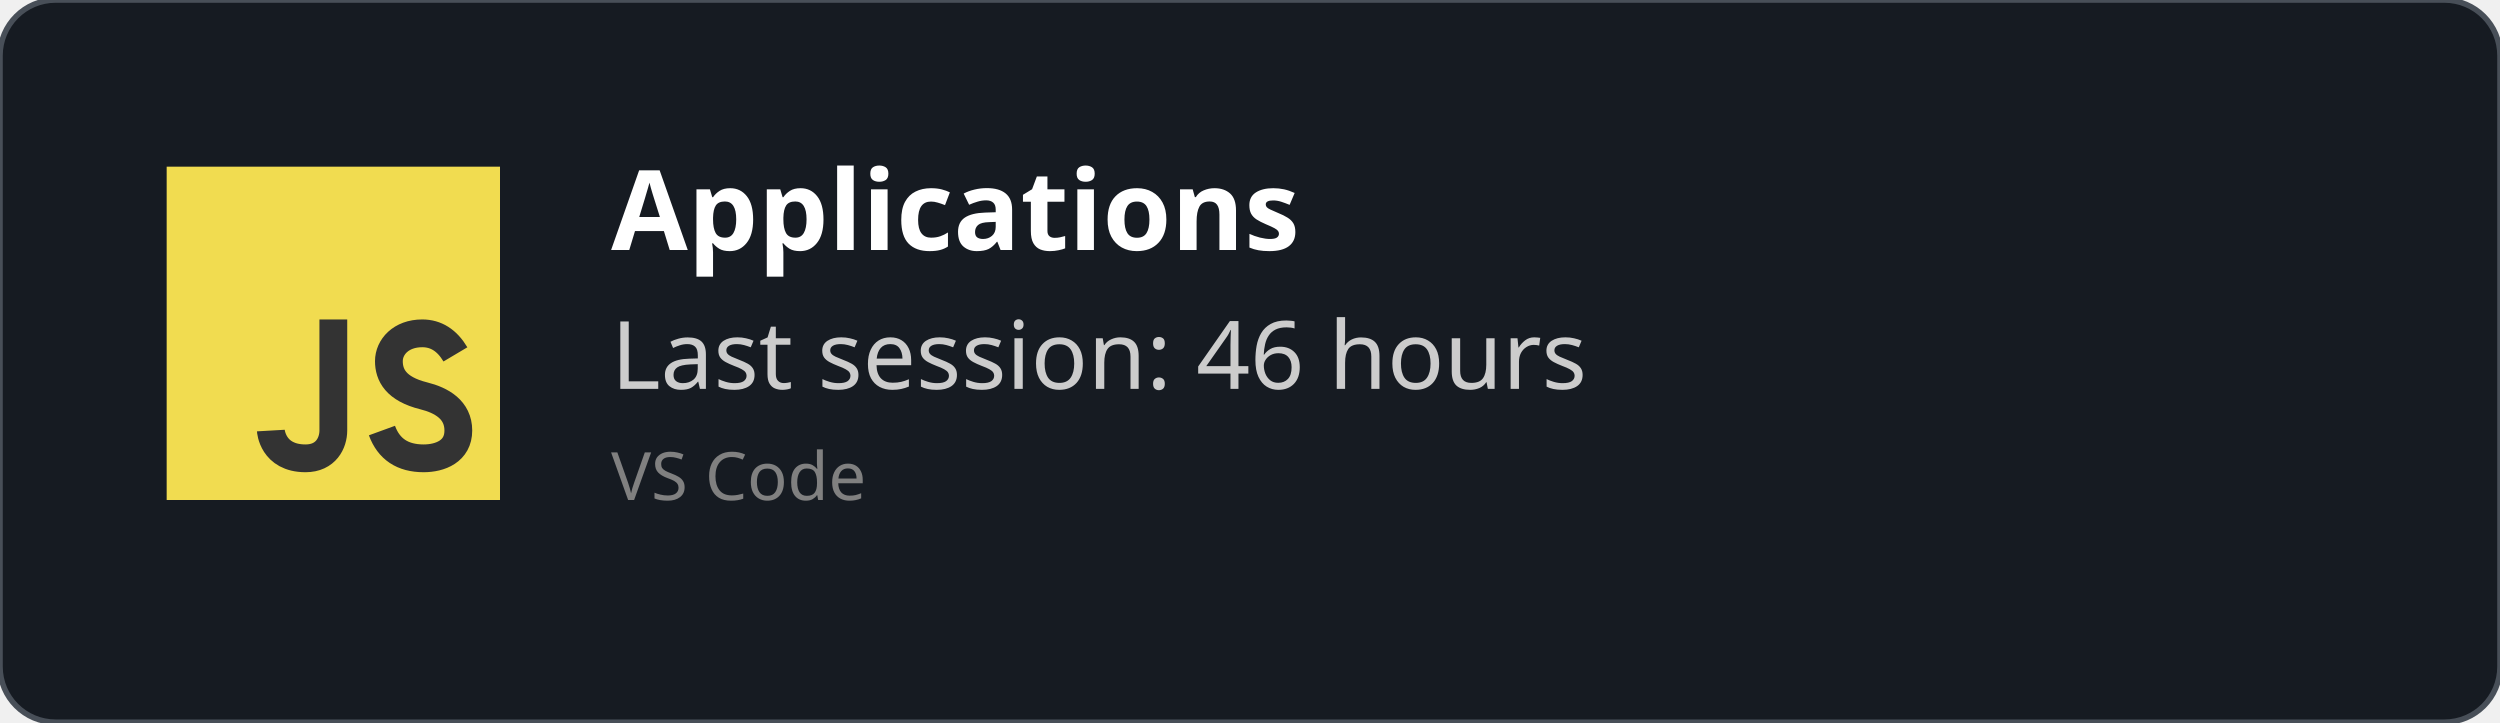
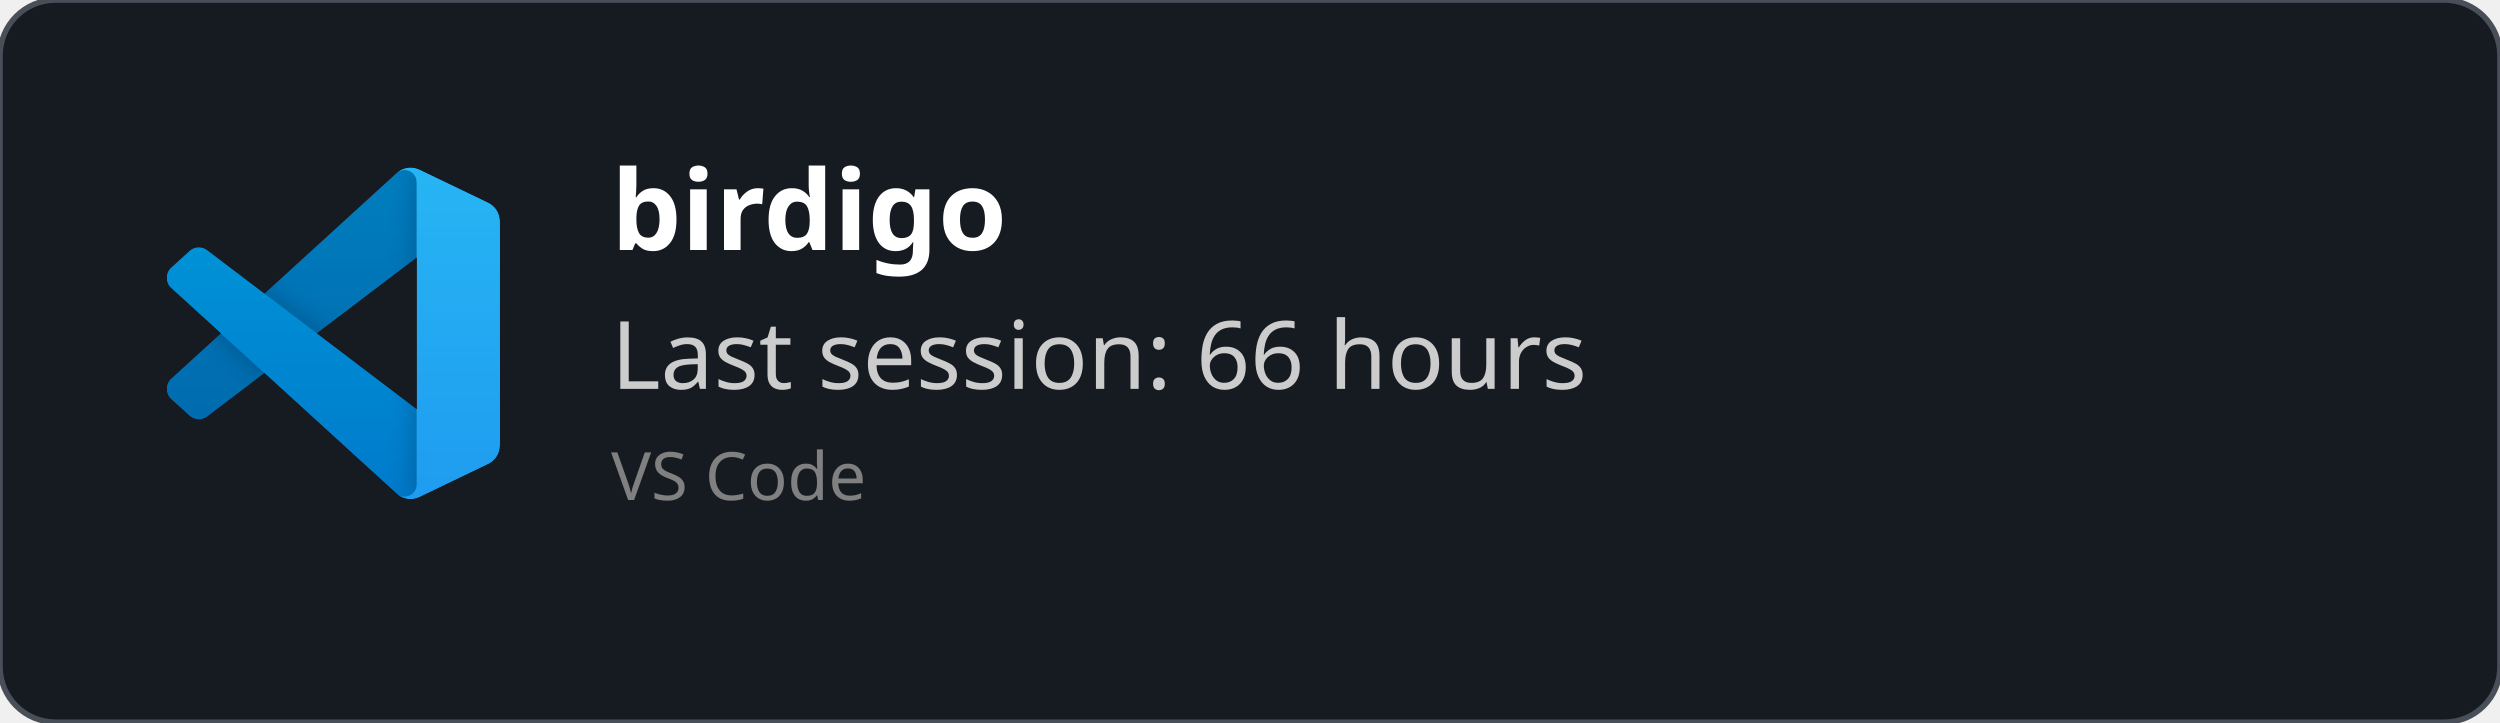
<svg xmlns="http://www.w3.org/2000/svg" width="450" height="130" viewBox="0 0 450 130" fill="none" role="img">
  <style>
    *{
        font-family: 'Segoe UI', Ubuntu, monospace
    }
    </style>
  <defs>
    <clipPath id="horizontalClip" x="20" y="20" width="500" height="200">
      <rect x="90" y="20" width="300" height="50" />
    </clipPath>
  </defs>
  <rect width="450" height="130" fill="rgba(22,27,34)" stroke="#484f58" stroke-width="1" fill-opacity="1" stroke-opacity="1" x="0" y="0" rx="10px" ry="10px">
    </rect>
-   <svg width="60px" height="60px" x="30" y="30" viewBox="0 0 24 24" id="js">
-     <g fill="none" fill-rule="evenodd">
-       <rect width="24" height="24" fill="#F1DC50" />
-       <path stroke="#333" stroke-width="2" d="M12,11 C12,15.749 12,18.416 12,19 C12,19.876 11.477,21 10,21 C7.615,21 7.5,19 7.5,19 M20.79,13.516 C20.19,12.505 19.394,12 18.404,12 C16.856,12 16,13 16,14 C16,15 16.5,16 18.508,16.5 C19.786,16.818 21,17.5 21,19 C21,20.5 19.685,21 18.5,21 C16.986,21 15.986,20.333 15.5,19" />
+   <svg width="60" height="60" x="30" y="30" viewBox="0 0 100 100" fill="none" id="vscode">
+     <mask id="mask0" mask-type="alpha" maskUnits="userSpaceOnUse" x="0" y="0" width="100" height="100">
+       <path fill-rule="evenodd" clip-rule="evenodd" d="M70.912 99.317C72.487 99.931 74.283 99.891 75.873 99.126L96.461 89.22C98.624 88.179 100 85.989 100 83.587V16.413C100 14.011 98.624 11.822 96.461 10.781L75.873 0.874C73.786 -0.13 71.345 0.116 69.513 1.447C69.252 1.637 69.003 1.849 68.769 2.083L29.355 38.041L12.187 25.01C10.589 23.797 8.354 23.896 6.869 25.246L1.363 30.255C-0.453 31.906 -0.455 34.763 1.359 36.417L16.247 50L1.359 63.583C-0.455 65.237 -0.453 68.094 1.363 69.745L6.869 74.754C8.354 76.104 10.589 76.204 12.187 74.99L29.355 61.959L68.769 97.917C69.392 98.541 70.125 99.01 70.912 99.317ZM75.015 27.299L45.109 50L75.015 72.701V27.299Z" fill="white" />
+     </mask>
+     <g mask="url(#mask0)">
+       <path d="M96.461 10.796L75.857 0.876C73.472 -0.273 70.622 0.212 68.75 2.083L1.299 63.583C-0.516 65.237 -0.514 68.094 1.303 69.745L6.813 74.754C8.298 76.104 10.535 76.204 12.134 74.99L93.361 13.37C96.086 11.303 100 13.246 100 16.667V16.427C100 14.027 98.625 11.838 96.461 10.796Z" fill="#0065A9" />
+       <g filter="url(#filter0_d)">
+         <path d="M96.461 89.204L75.857 99.124C73.472 100.273 70.622 99.788 68.75 97.917L1.299 36.417C-0.516 34.763 -0.514 31.906 1.303 30.255L6.813 25.246C8.298 23.896 10.535 23.796 12.134 25.009L93.361 86.63C96.086 88.697 100 86.754 100 83.333V83.573C100 85.974 98.625 88.162 96.461 89.204Z" fill="#007ACC" />
+       </g>
+       <g filter="url(#filter1_d)">
+         <path d="M75.858 99.126C73.472 100.274 70.622 99.788 68.75 97.917C71.056 100.223 75 98.59 75 95.328V4.672C75 1.41 71.056 -0.223 68.75 2.083C70.622 0.211 73.472 -0.274 75.858 0.874L96.459 10.781C98.623 11.822 100 14.011 100 16.413V83.587C100 85.989 98.623 88.179 96.459 89.22L75.858 99.126Z" fill="#1F9CF0" />
+       </g>
+       <g style="mix-blend-mode:overlay" opacity="0.25">
+         <path fill-rule="evenodd" clip-rule="evenodd" d="M70.851 99.317C72.426 99.931 74.222 99.891 75.812 99.126L96.4 89.22C98.563 88.179 99.939 85.989 99.939 83.587V16.413C99.939 14.011 98.564 11.822 96.4 10.781L75.812 0.874C73.725 -0.13 71.284 0.116 69.453 1.447C69.191 1.637 68.942 1.849 68.708 2.083L29.294 38.041L12.126 25.01C10.528 23.796 8.293 23.896 6.809 25.246L1.302 30.255C-0.513 31.906 -0.515 34.763 1.298 36.417L16.186 50L1.298 63.583C-0.515 65.237 -0.513 68.094 1.302 69.745L6.809 74.754C8.293 76.104 10.528 76.204 12.126 74.99L29.294 61.959L68.708 97.917C69.332 98.54 70.064 99.01 70.851 99.317ZM74.954 27.299L45.048 50L74.954 72.701V27.299Z" fill="url(#paint0_linear)" />
+       </g>
    </g>
+     <defs>
+       <filter id="filter0_d" x="-8.394" y="15.829" width="116.727" height="92.246" filterUnits="userSpaceOnUse" color-interpolation-filters="sRGB">
+         <feFlood flood-opacity="0" result="BackgroundImageFix" />
+         <feColorMatrix in="SourceAlpha" type="matrix" values="0 0 0 0 0 0 0 0 0 0 0 0 0 0 0 0 0 0 127 0" />
+         <feOffset />
+         <feGaussianBlur stdDeviation="4.167" />
+         <feColorMatrix type="matrix" values="0 0 0 0 0 0 0 0 0 0 0 0 0 0 0 0 0 0 0.25 0" />
+         <feBlend mode="overlay" in2="BackgroundImageFix" result="effect1_dropShadow" />
+         <feBlend mode="normal" in="SourceGraphic" in2="effect1_dropShadow" result="shape" />
+       </filter>
+       <filter id="filter1_d" x="60.417" y="-8.076" width="47.917" height="116.151" filterUnits="userSpaceOnUse" color-interpolation-filters="sRGB">
+         <feFlood flood-opacity="0" result="BackgroundImageFix" />
+         <feColorMatrix in="SourceAlpha" type="matrix" values="0 0 0 0 0 0 0 0 0 0 0 0 0 0 0 0 0 0 127 0" />
+         <feOffset />
+         <feGaussianBlur stdDeviation="4.167" />
+         <feColorMatrix type="matrix" values="0 0 0 0 0 0 0 0 0 0 0 0 0 0 0 0 0 0 0.25 0" />
+         <feBlend mode="overlay" in2="BackgroundImageFix" result="effect1_dropShadow" />
+         <feBlend mode="normal" in="SourceGraphic" in2="effect1_dropShadow" result="shape" />
+       </filter>
+       <linearGradient id="paint0_linear" x1="49.939" y1="0.258" x2="49.939" y2="99.742" gradientUnits="userSpaceOnUse">
+         <stop stop-color="white" />
+         <stop offset="1" stop-color="white" stop-opacity="0" />
+       </linearGradient>
+     </defs>
  </svg>
  <text x="110" y="45" font-size="20" clip-path="url(#horizontalClip)" font-weight="bold" font-family="Ubuntu" fill="white">
-     Applications
+     birdigo
    </text>
  <text x="110" y="70" font-size="17px" font-family="Ubuntu" fill="#ccc">
-     Last session: 46 hours
+     Last session: 66 hours
    </text>
  <text x="110" y="90" font-size="12px" font-family="Ubuntu" fill="grey">
    VS Code
    </text>
</svg>
